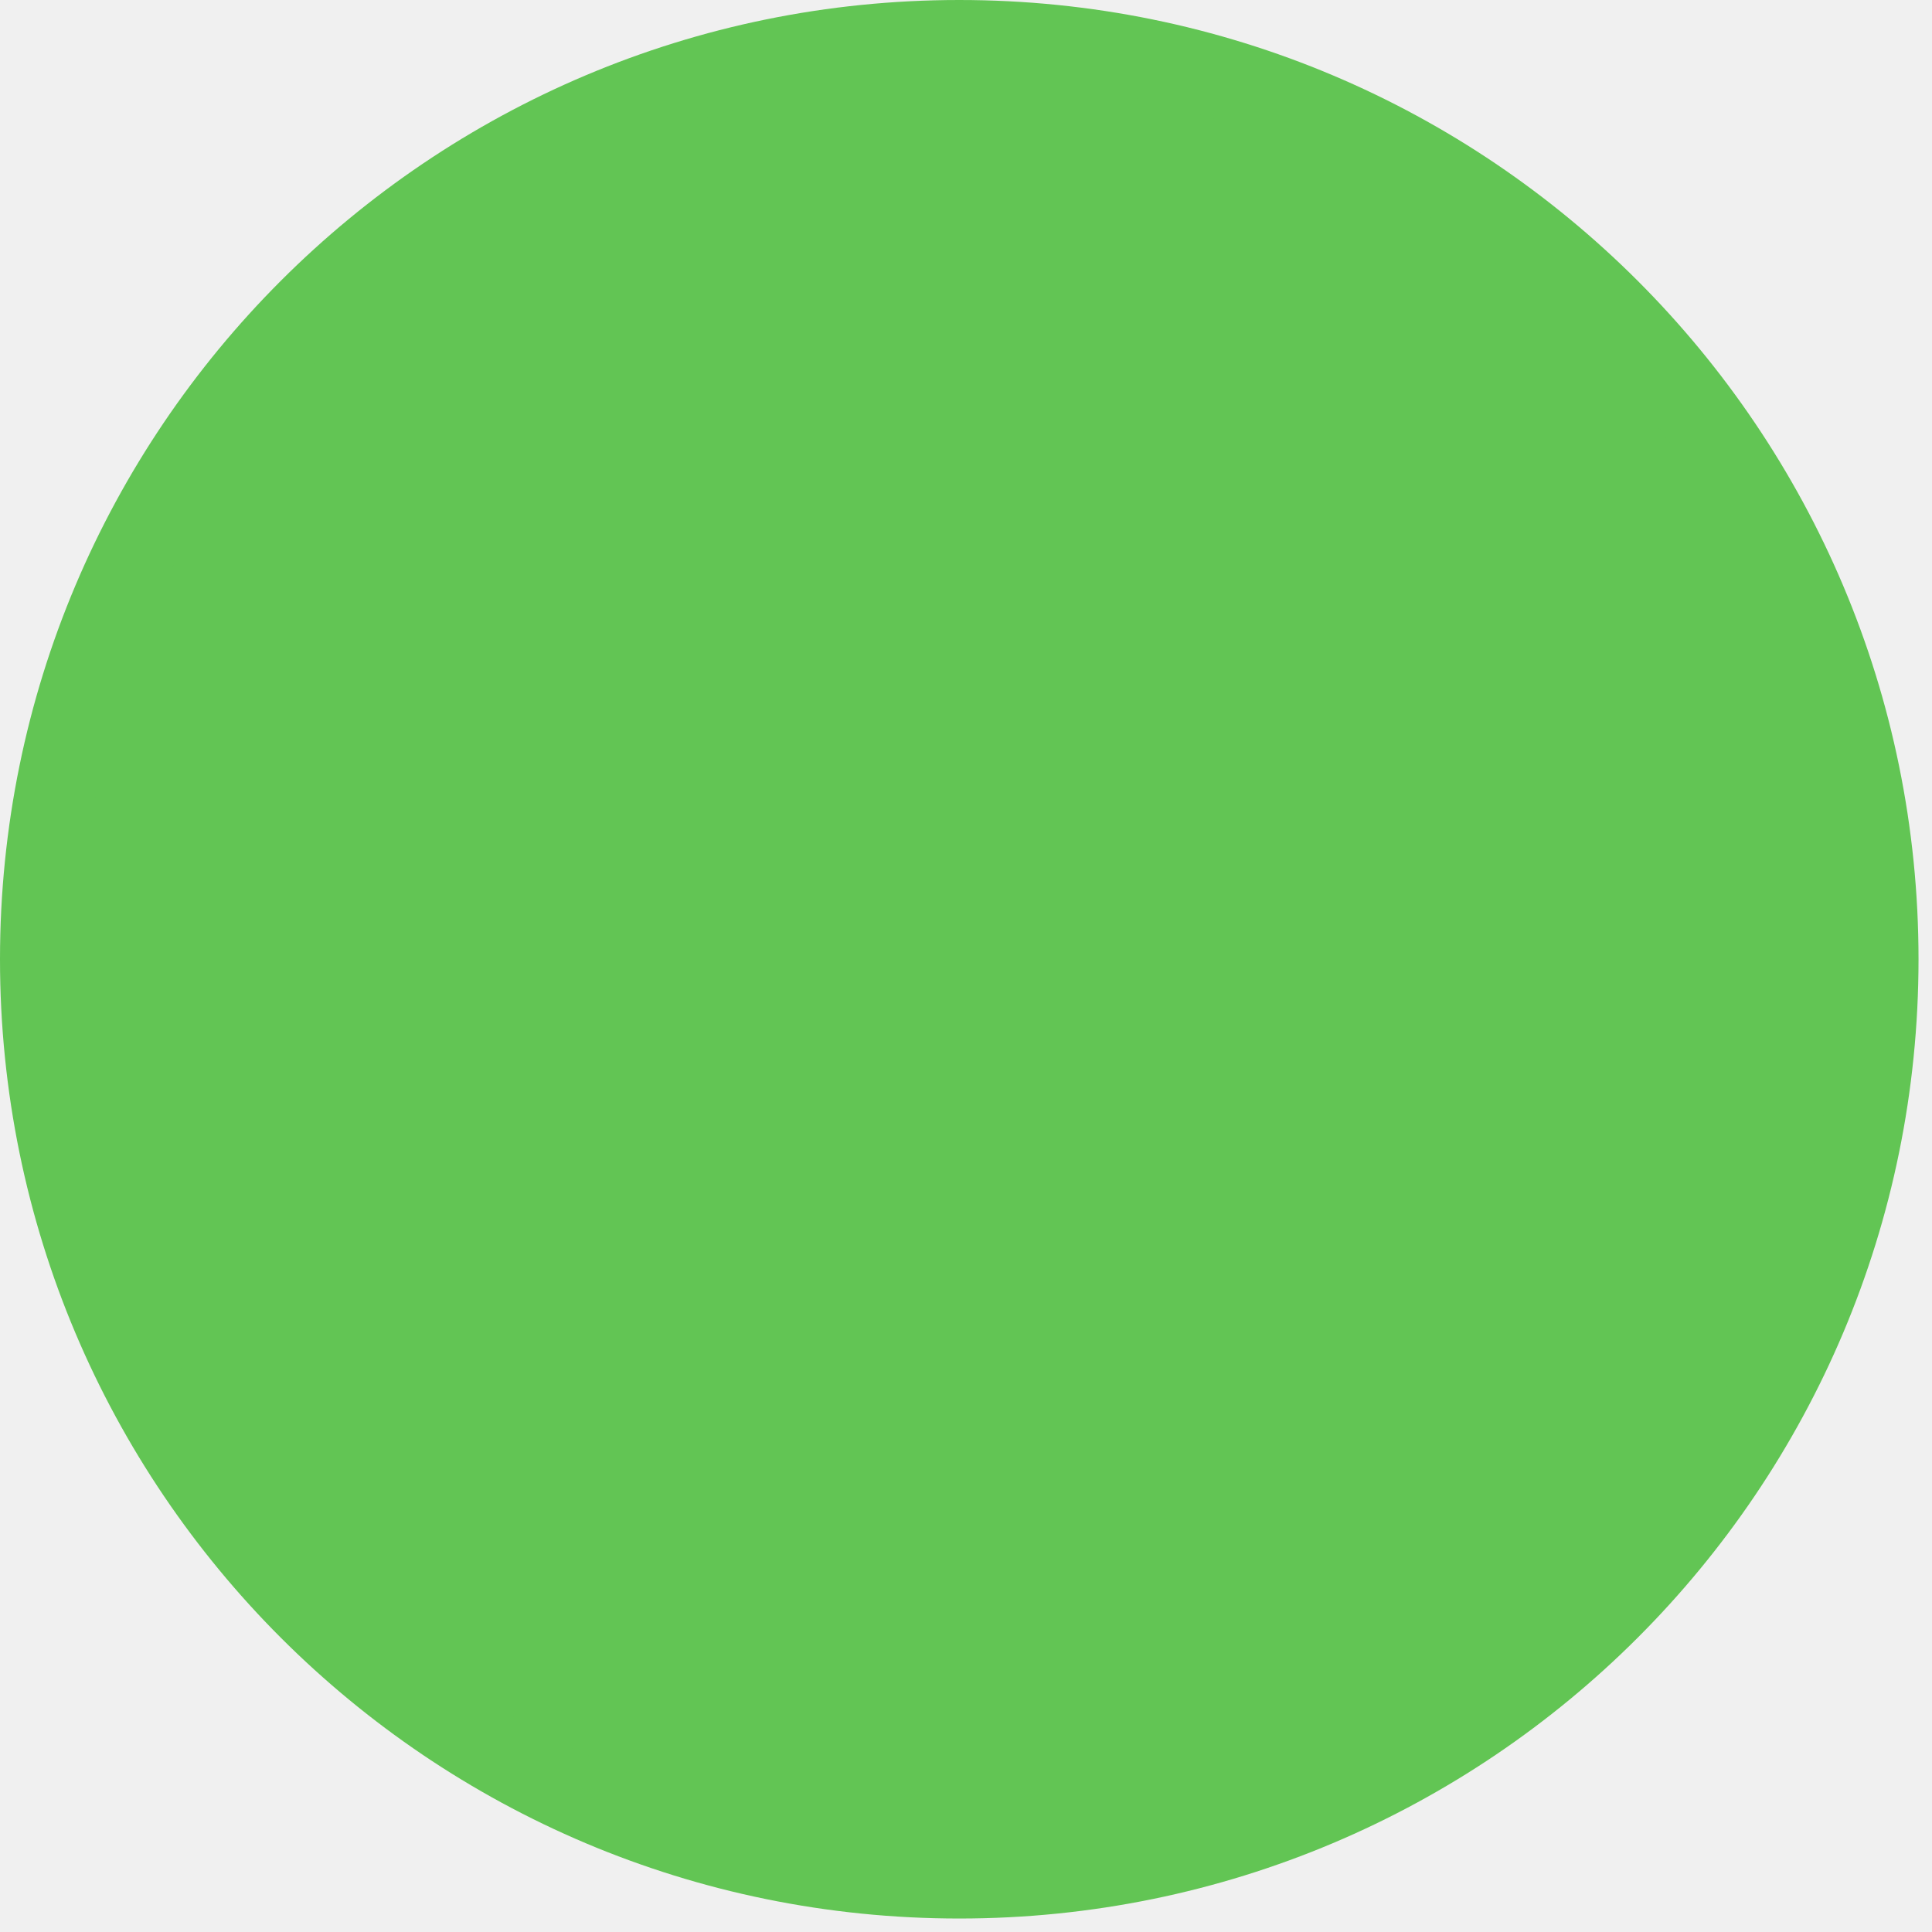
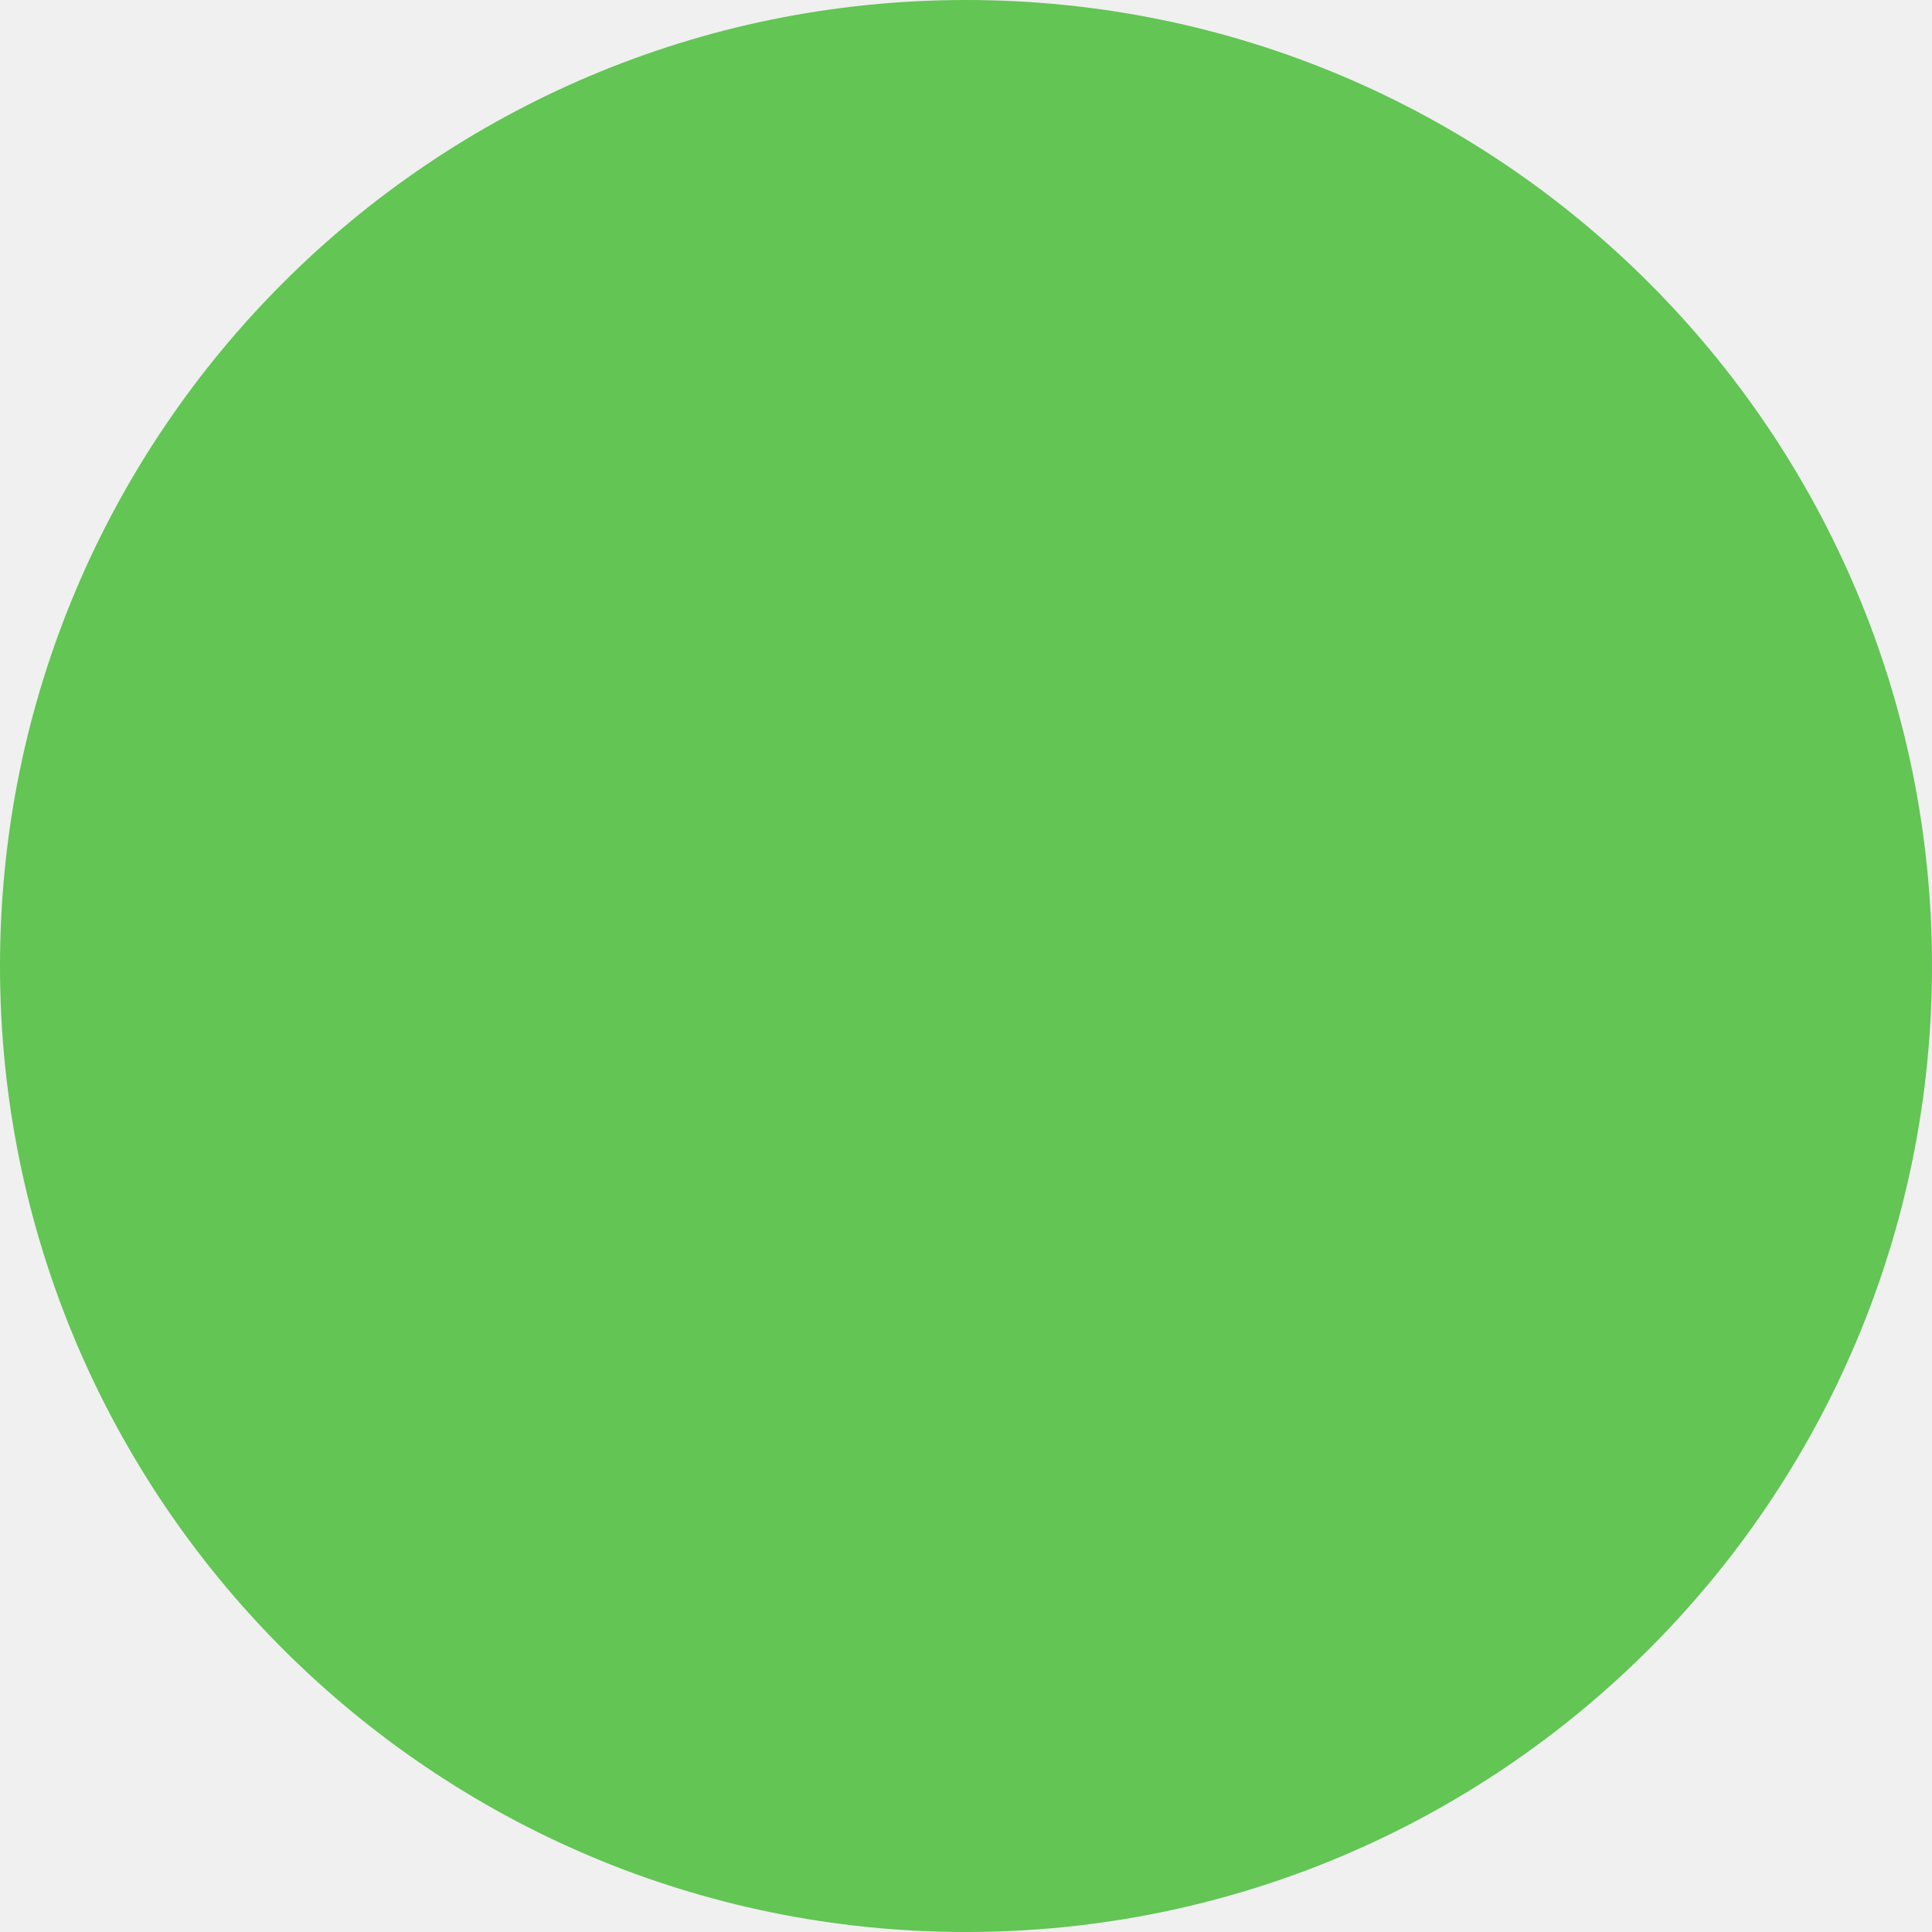
- <svg xmlns="http://www.w3.org/2000/svg" width="86" height="86" viewBox="0 0 86 86" fill="none">
-   <g clip-path="url(#clip0_7705_34)">
-     <path fill-rule="evenodd" clip-rule="evenodd" d="M42.7 85.4C66.3 85.4 85.4 66.3 85.4 42.7C85.4 19.1 66.3 0 42.7 0C19.1 0 0 19.1 0 42.7C0 66.3 19.1 85.4 42.7 85.4Z" fill="#62C554" />
-     <path fill-rule="evenodd" clip-rule="evenodd" d="M42.7 81.8C64.3 81.8 81.8 64.3 81.8 42.7C81.8 21.1 64.3 3.6 42.7 3.6C21.1 3.6 3.6 21.1 3.6 42.7C3.6 64.3 21.1 81.8 42.7 81.8Z" fill="#62C554" />
-   </g>
-   <defs>
-     <clipPath id="clip0_7705_34">
-       <rect width="85.4" height="85.4" fill="white" />
-     </clipPath>
-   </defs>
+ <svg xmlns="http://www.w3.org/2000/svg" width="86" height="86" viewBox="0 0 85.4 85.4" fill="none">
+   <circle cx="42.7" cy="42.7" r="42.7" fill="#62C554" />
</svg>
